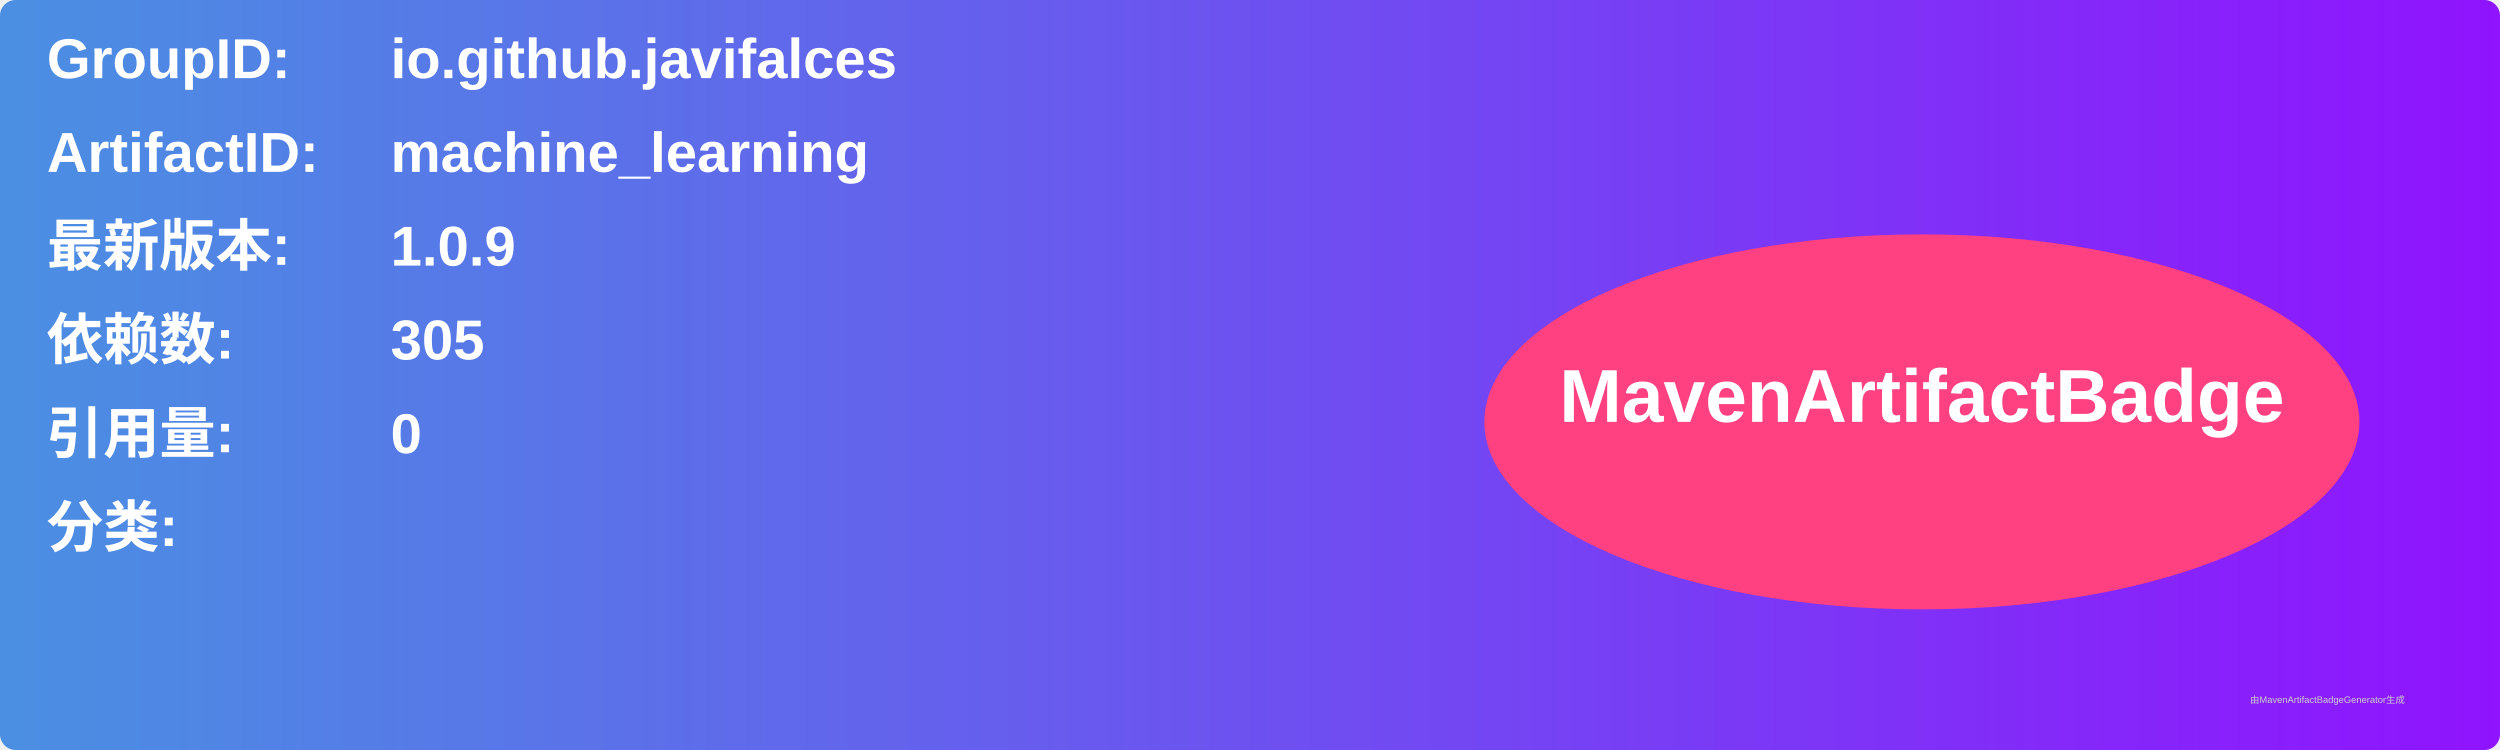
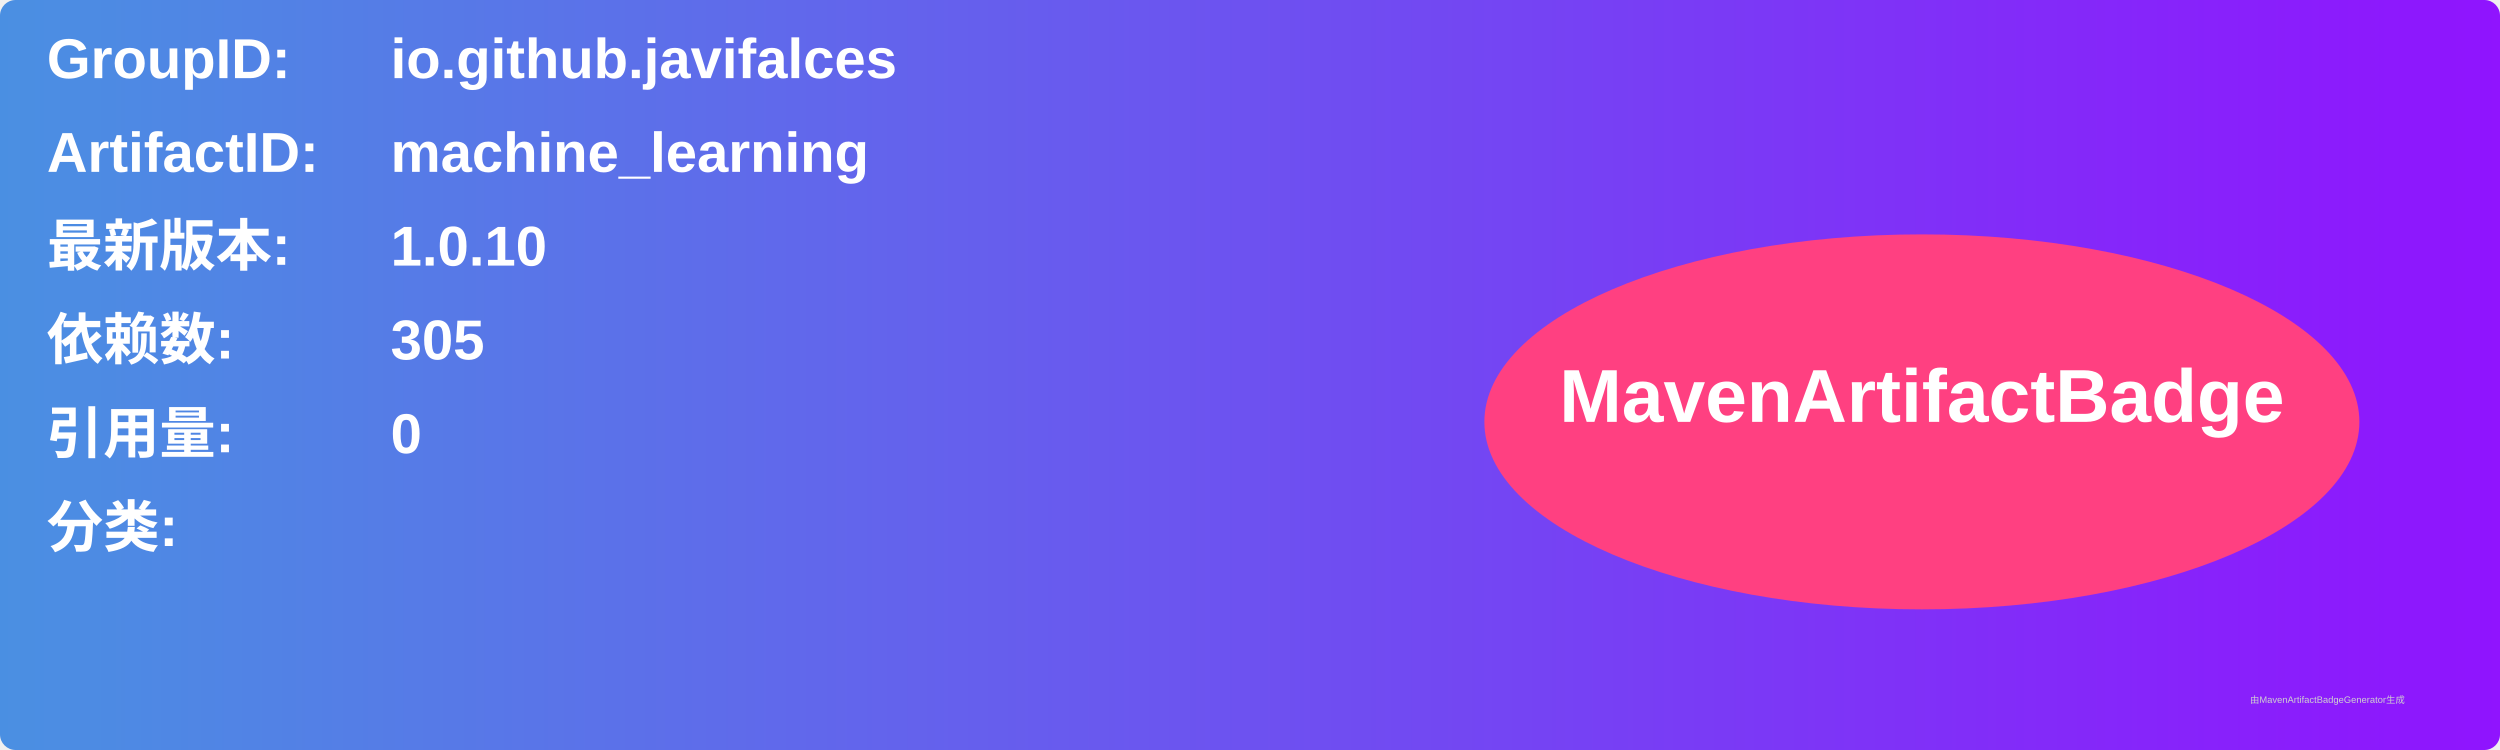
<svg xmlns="http://www.w3.org/2000/svg" width="800" height="240" viewBox="0 0 800 240">
  <linearGradient id="grad" x1="0%" y1="0%" x2="100%" y2="0%">
    <stop offset="0%" stop-color="#4a90e2" />
    <stop offset="100%" stop-color="#9013fe" />
  </linearGradient>
  <rect width="100%" height="100%" rx="5" ry="5" fill="url(#grad)" />
  <g transform="translate(15, 15)">
    <text x="0" y="10" font-family="Arial" font-size="18" fill="white" font-weight="bold" width="260">GroupID:</text>
    <text x="110" y="10" font-family="Arial" font-size="18" fill="white" font-weight="bold" width="460">io.github.javifalces</text>
    <text x="0" y="40" font-family="Arial" font-size="18" fill="white" font-weight="bold" width="260">ArtifactID:</text>
    <text x="110" y="40" font-family="Arial" font-size="18" fill="white" font-weight="bold" width="460">machine_learning</text>
    <text x="0" y="70" font-family="Arial" font-size="18" fill="white" font-weight="bold">最新版本:</text>
    <text x="110" y="70" font-family="Arial" font-size="18" fill="white" font-weight="bold">
-       <tspan font-weight="bold">1.0.9</tspan>
+       <tspan font-weight="bold">1.0.10</tspan>
    </text>
    <text x="0" y="100" font-family="Arial" font-size="18" fill="white" font-weight="bold">依赖数: </text>
    <text x="110" y="100" font-family="Arial" font-size="18" fill="white">
      <tspan font-weight="bold">305</tspan>
    </text>
    <text x="0" y="130" font-family="Arial" font-size="18" fill="white" font-weight="bold">引用量: </text>
    <text x="110" y="130" font-family="Arial" font-size="18" fill="white">
      <tspan font-weight="bold">0</tspan>
    </text>
    <text x="0" y="160" font-family="Arial" font-size="18" fill="white" font-weight="bold">分类:</text>
    <text x="10" y="190" font-family="Arial" font-size="10" fill="white">
      <tspan font-weight="bold" />
    </text>
    <ellipse cx="600" cy="120" rx="140" ry="60" fill="#ff4081" />
    <text x="600" y="120" text-anchor="middle" font-family="Arial" font-size="24" fill="white" font-weight="bold">MavenArtifactBadge</text>
  </g>
  <text x="720" y="225" font-family="Arial" font-size="3" fill="#d0d0d0">由MavenArtifactBadgeGenerator生成</text>
</svg>
